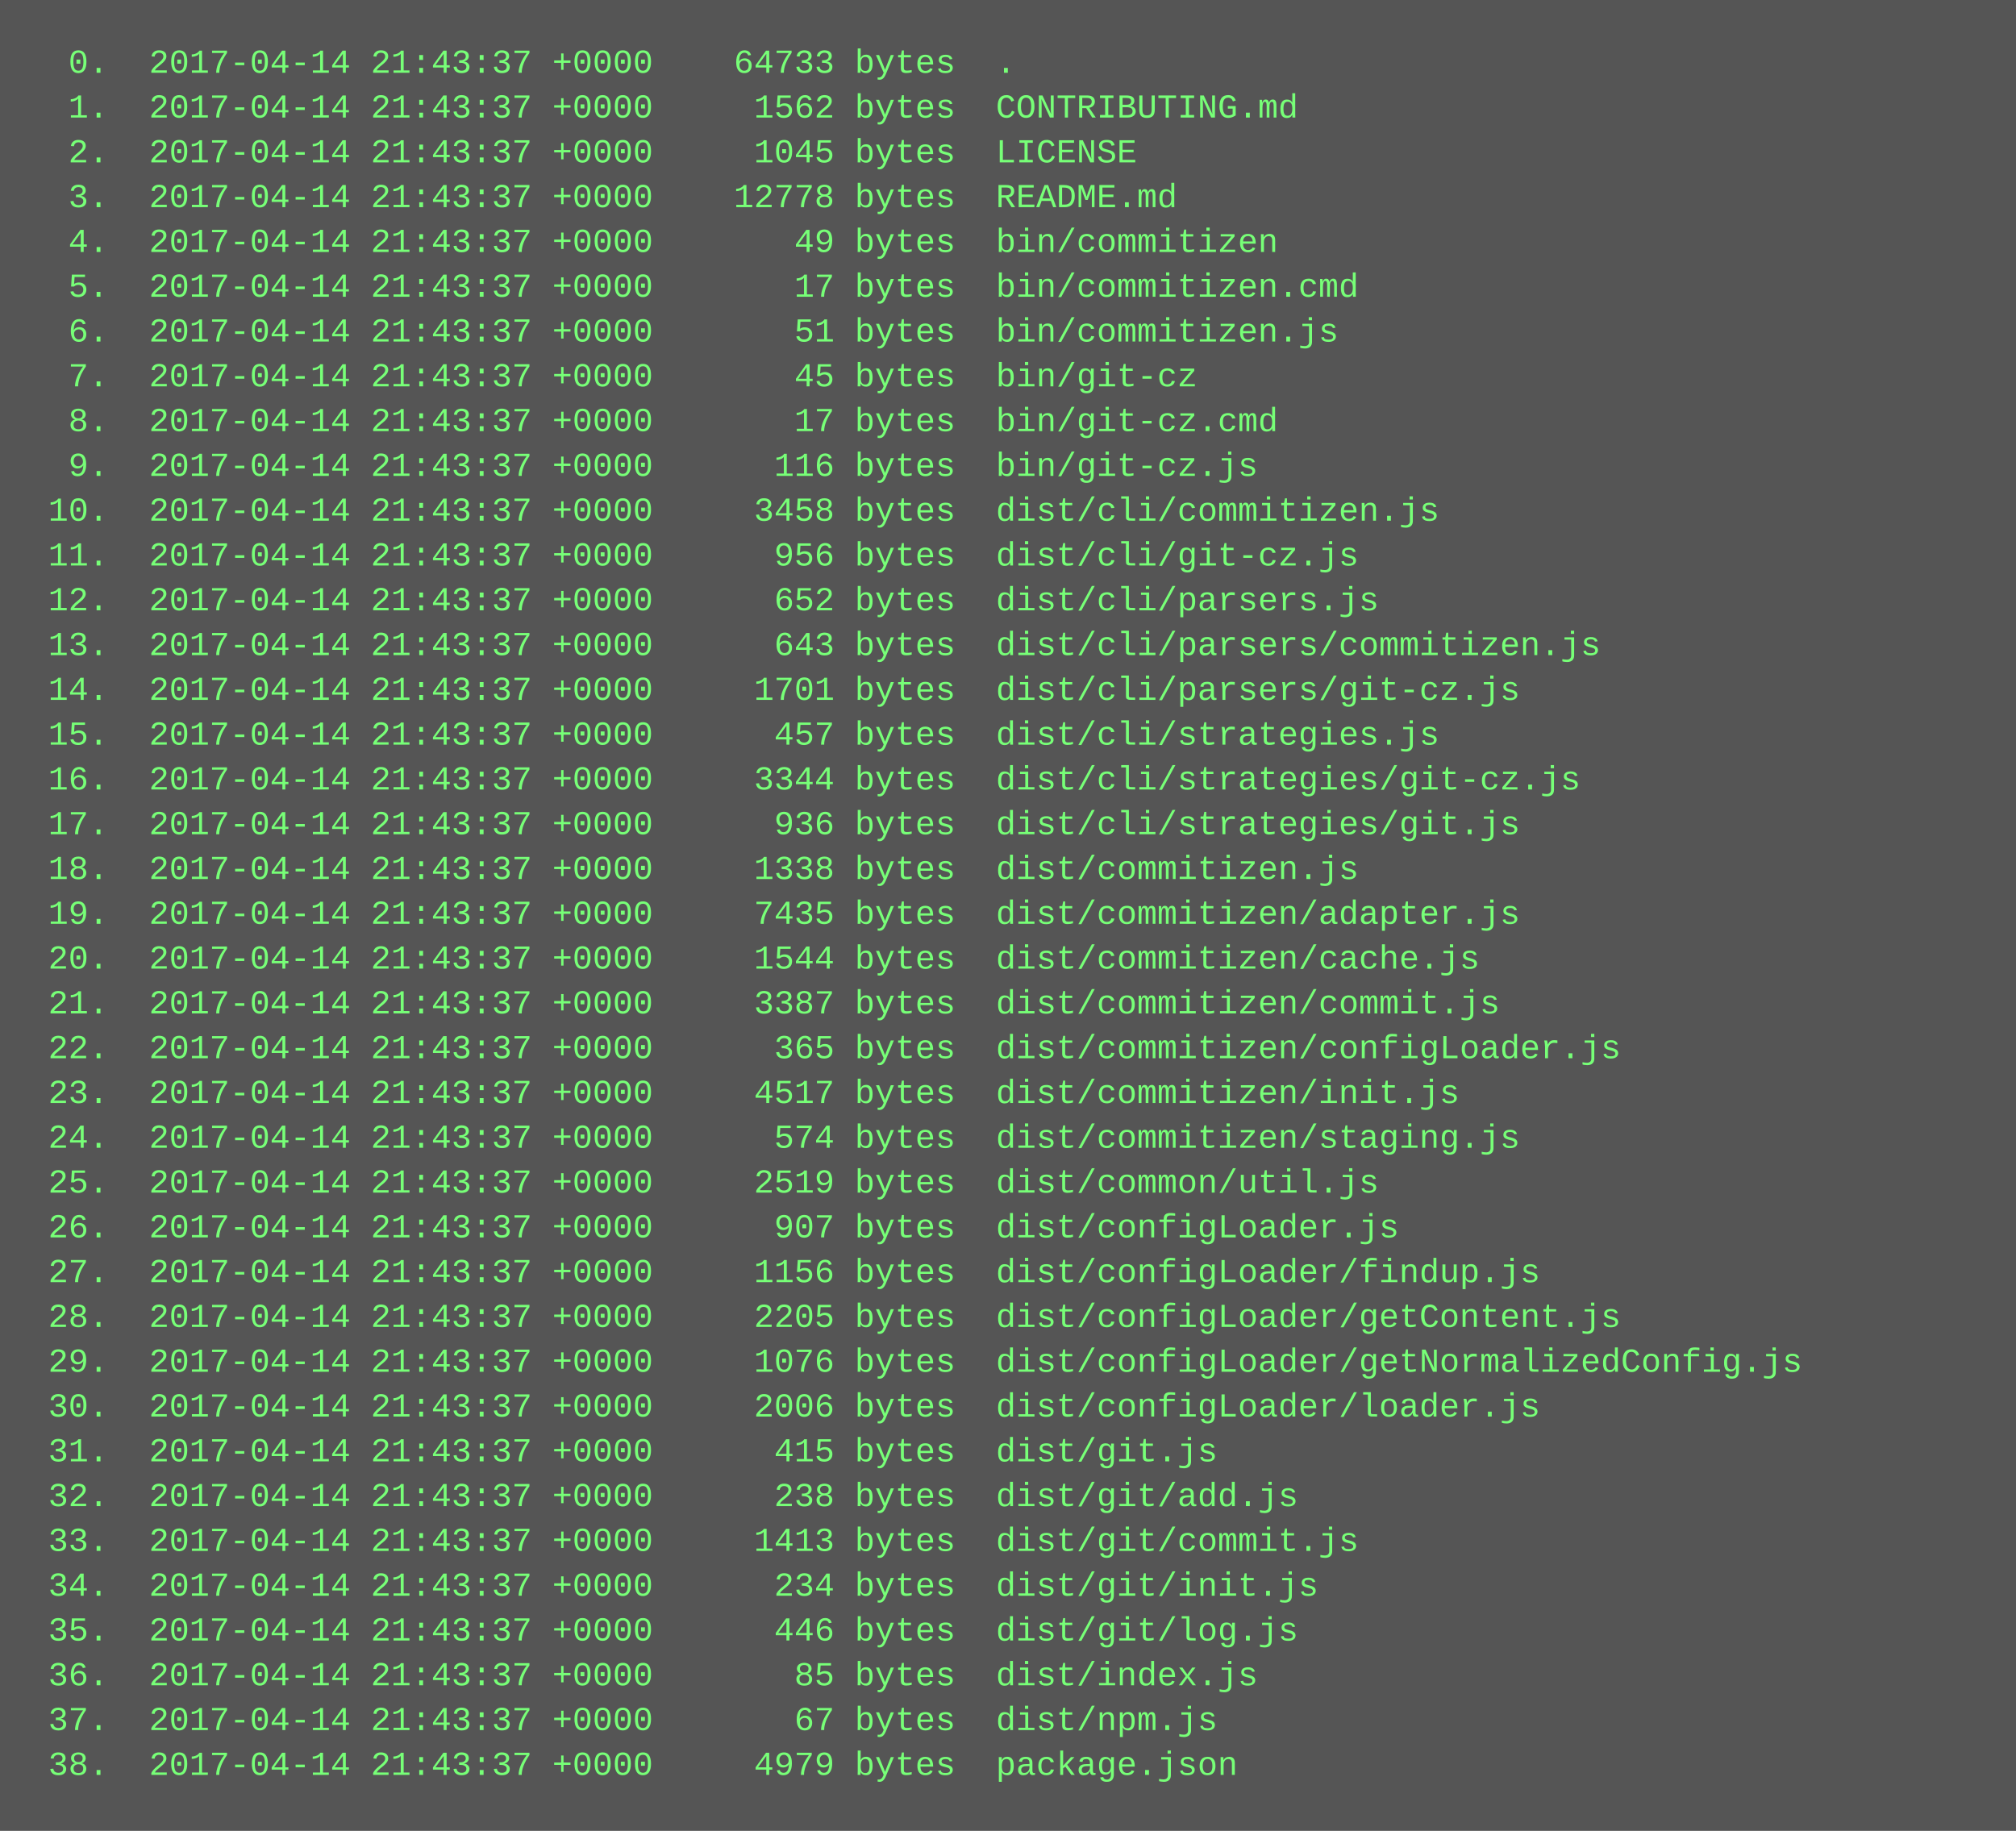
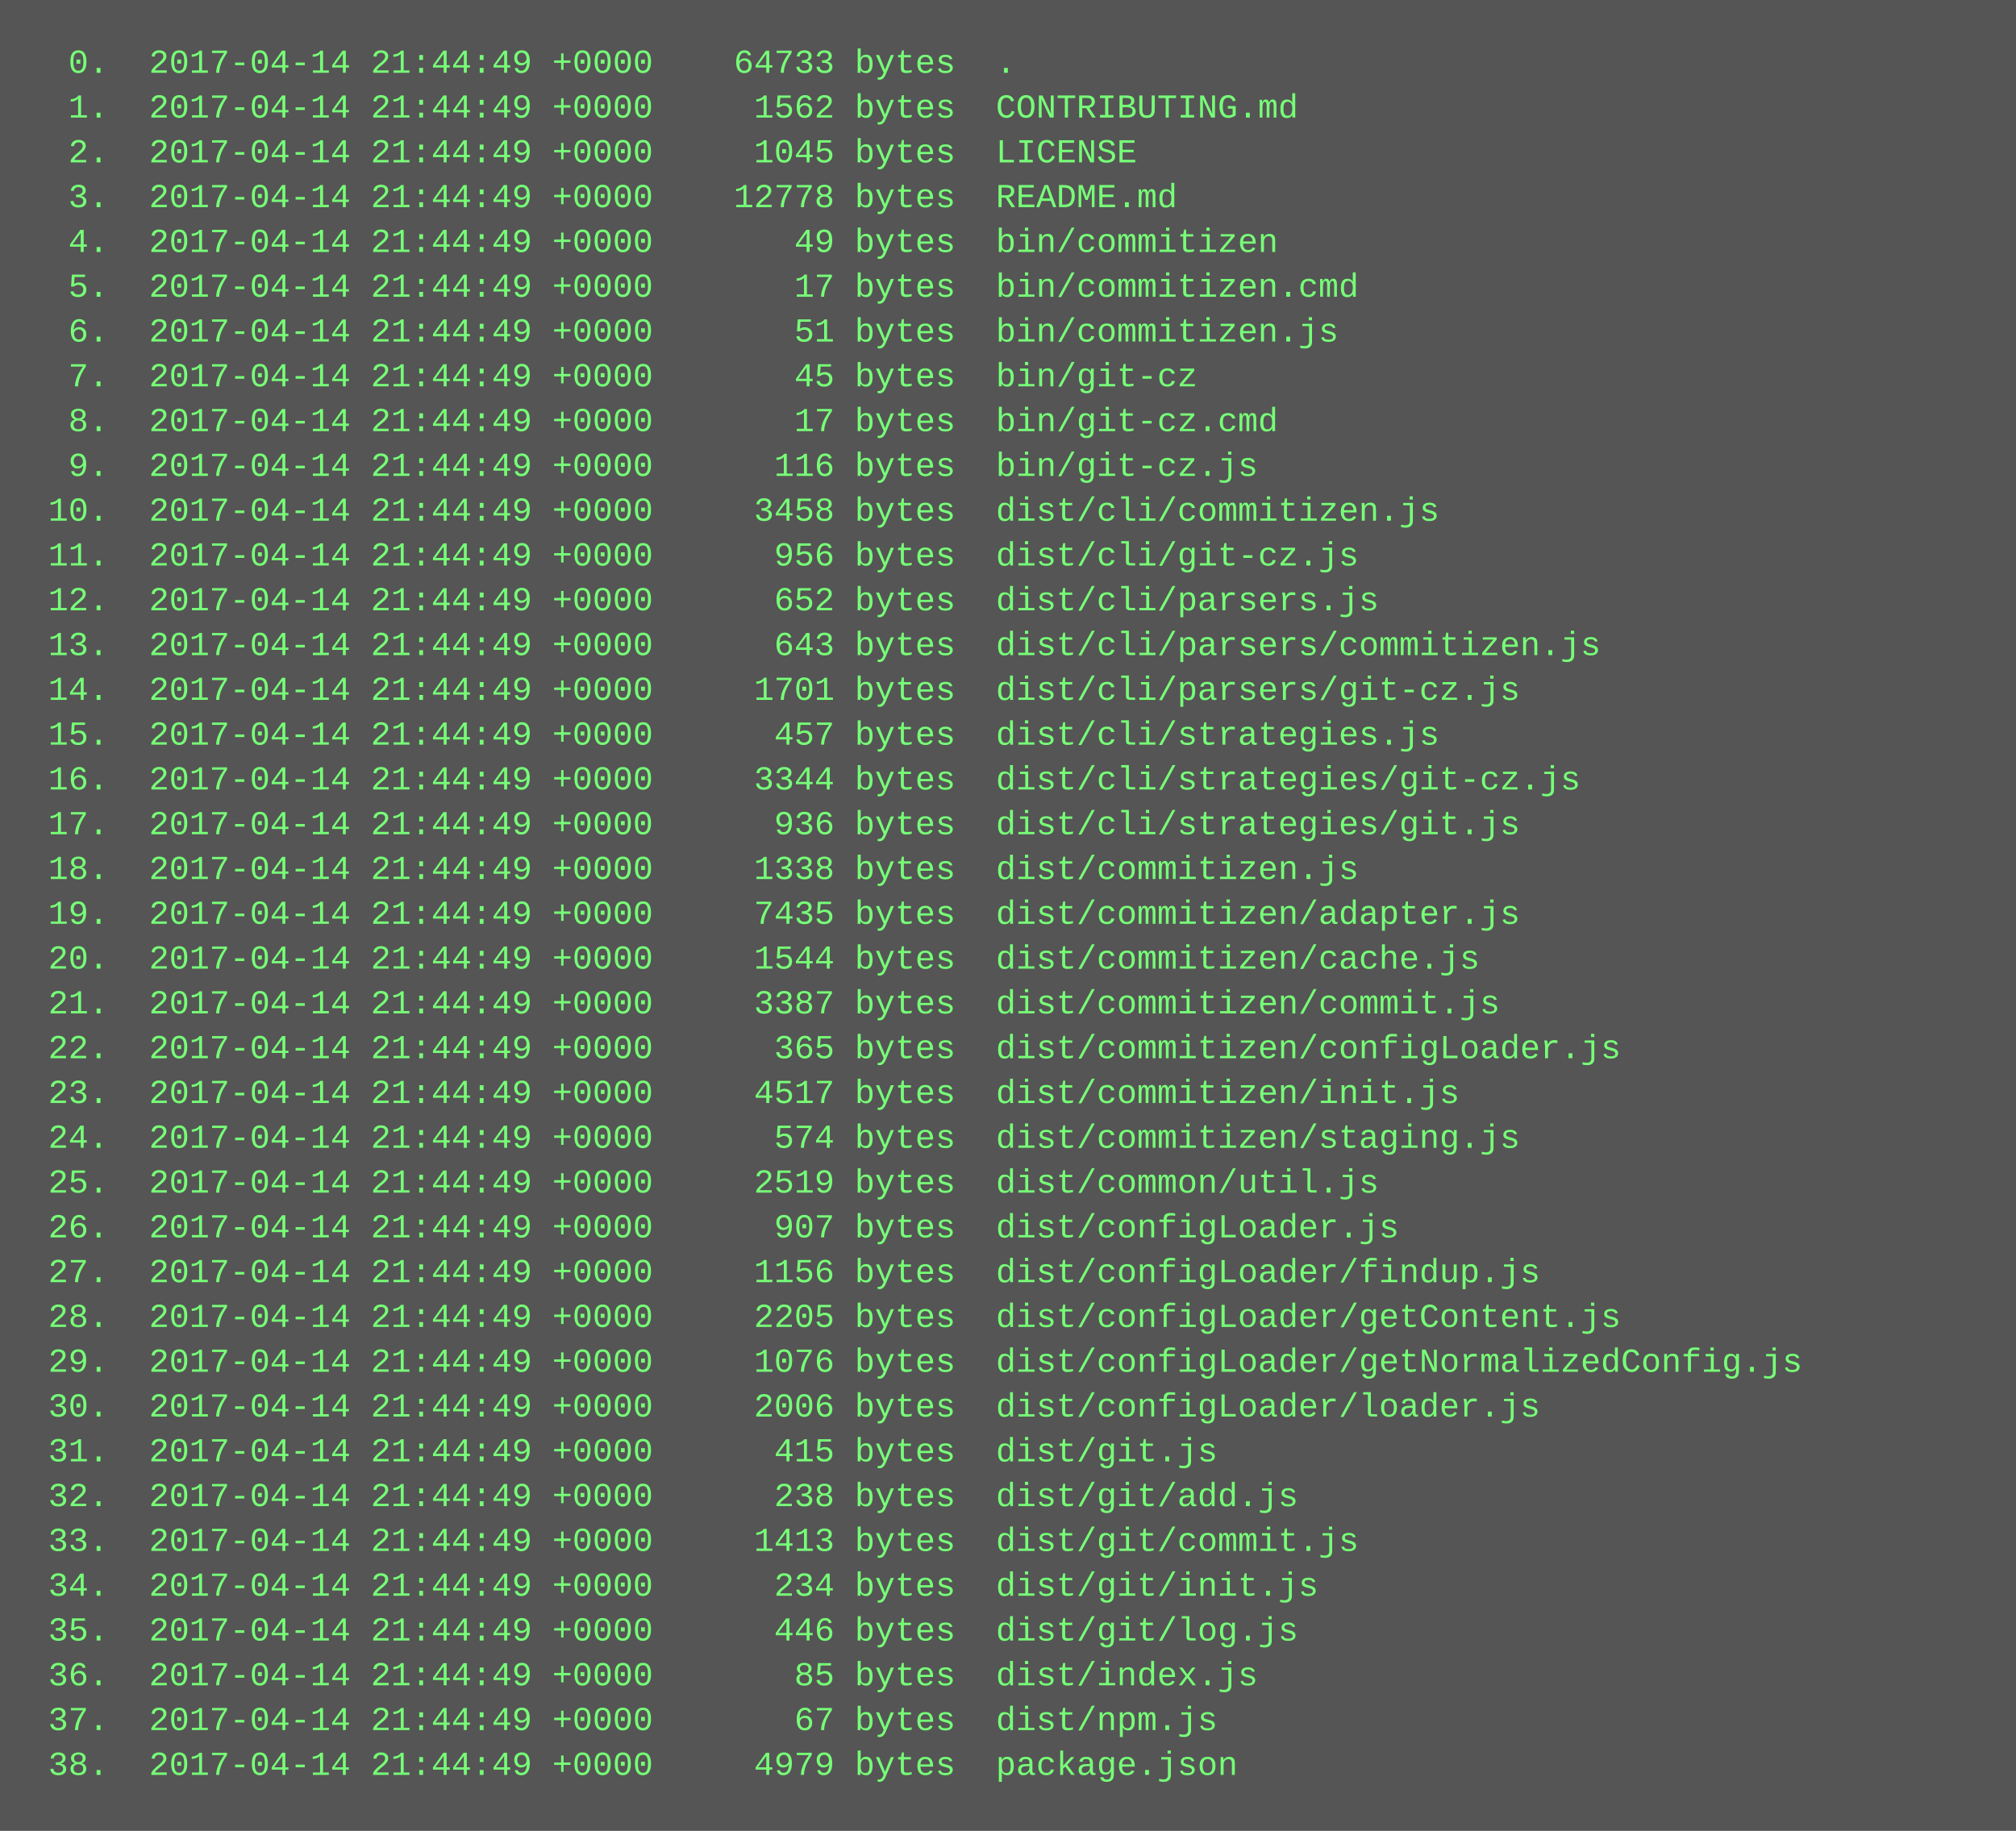
<svg xmlns="http://www.w3.org/2000/svg" height="654" width="720">
  <rect height="654" fill="#555" width="720" />
  <text fill="#7f7" font-family="Courier New" font-size="12" xml:space="preserve">
-     <tspan x="10" y="26">  0.  2017-04-14 21:43:37 +0000    64733 bytes  .</tspan>
-     <tspan x="10" y="42">  1.  2017-04-14 21:43:37 +0000     1562 bytes  CONTRIBUTING.md</tspan>
-     <tspan x="10" y="58">  2.  2017-04-14 21:43:37 +0000     1045 bytes  LICENSE</tspan>
-     <tspan x="10" y="74">  3.  2017-04-14 21:43:37 +0000    12778 bytes  README.md</tspan>
-     <tspan x="10" y="90">  4.  2017-04-14 21:43:37 +0000       49 bytes  bin/commitizen</tspan>
-     <tspan x="10" y="106">  5.  2017-04-14 21:43:37 +0000       17 bytes  bin/commitizen.cmd</tspan>
-     <tspan x="10" y="122">  6.  2017-04-14 21:43:37 +0000       51 bytes  bin/commitizen.js</tspan>
-     <tspan x="10" y="138">  7.  2017-04-14 21:43:37 +0000       45 bytes  bin/git-cz</tspan>
-     <tspan x="10" y="154">  8.  2017-04-14 21:43:37 +0000       17 bytes  bin/git-cz.cmd</tspan>
-     <tspan x="10" y="170">  9.  2017-04-14 21:43:37 +0000      116 bytes  bin/git-cz.js</tspan>
-     <tspan x="10" y="186"> 10.  2017-04-14 21:43:37 +0000     3458 bytes  dist/cli/commitizen.js</tspan>
-     <tspan x="10" y="202"> 11.  2017-04-14 21:43:37 +0000      956 bytes  dist/cli/git-cz.js</tspan>
-     <tspan x="10" y="218"> 12.  2017-04-14 21:43:37 +0000      652 bytes  dist/cli/parsers.js</tspan>
-     <tspan x="10" y="234"> 13.  2017-04-14 21:43:37 +0000      643 bytes  dist/cli/parsers/commitizen.js</tspan>
-     <tspan x="10" y="250"> 14.  2017-04-14 21:43:37 +0000     1701 bytes  dist/cli/parsers/git-cz.js</tspan>
-     <tspan x="10" y="266"> 15.  2017-04-14 21:43:37 +0000      457 bytes  dist/cli/strategies.js</tspan>
-     <tspan x="10" y="282"> 16.  2017-04-14 21:43:37 +0000     3344 bytes  dist/cli/strategies/git-cz.js</tspan>
-     <tspan x="10" y="298"> 17.  2017-04-14 21:43:37 +0000      936 bytes  dist/cli/strategies/git.js</tspan>
-     <tspan x="10" y="314"> 18.  2017-04-14 21:43:37 +0000     1338 bytes  dist/commitizen.js</tspan>
-     <tspan x="10" y="330"> 19.  2017-04-14 21:43:37 +0000     7435 bytes  dist/commitizen/adapter.js</tspan>
-     <tspan x="10" y="346"> 20.  2017-04-14 21:43:37 +0000     1544 bytes  dist/commitizen/cache.js</tspan>
-     <tspan x="10" y="362"> 21.  2017-04-14 21:43:37 +0000     3387 bytes  dist/commitizen/commit.js</tspan>
-     <tspan x="10" y="378"> 22.  2017-04-14 21:43:37 +0000      365 bytes  dist/commitizen/configLoader.js</tspan>
-     <tspan x="10" y="394"> 23.  2017-04-14 21:43:37 +0000     4517 bytes  dist/commitizen/init.js</tspan>
-     <tspan x="10" y="410"> 24.  2017-04-14 21:43:37 +0000      574 bytes  dist/commitizen/staging.js</tspan>
-     <tspan x="10" y="426"> 25.  2017-04-14 21:43:37 +0000     2519 bytes  dist/common/util.js</tspan>
-     <tspan x="10" y="442"> 26.  2017-04-14 21:43:37 +0000      907 bytes  dist/configLoader.js</tspan>
-     <tspan x="10" y="458"> 27.  2017-04-14 21:43:37 +0000     1156 bytes  dist/configLoader/findup.js</tspan>
-     <tspan x="10" y="474"> 28.  2017-04-14 21:43:37 +0000     2205 bytes  dist/configLoader/getContent.js</tspan>
-     <tspan x="10" y="490"> 29.  2017-04-14 21:43:37 +0000     1076 bytes  dist/configLoader/getNormalizedConfig.js</tspan>
-     <tspan x="10" y="506"> 30.  2017-04-14 21:43:37 +0000     2006 bytes  dist/configLoader/loader.js</tspan>
-     <tspan x="10" y="522"> 31.  2017-04-14 21:43:37 +0000      415 bytes  dist/git.js</tspan>
-     <tspan x="10" y="538"> 32.  2017-04-14 21:43:37 +0000      238 bytes  dist/git/add.js</tspan>
-     <tspan x="10" y="554"> 33.  2017-04-14 21:43:37 +0000     1413 bytes  dist/git/commit.js</tspan>
-     <tspan x="10" y="570"> 34.  2017-04-14 21:43:37 +0000      234 bytes  dist/git/init.js</tspan>
-     <tspan x="10" y="586"> 35.  2017-04-14 21:43:37 +0000      446 bytes  dist/git/log.js</tspan>
-     <tspan x="10" y="602"> 36.  2017-04-14 21:43:37 +0000       85 bytes  dist/index.js</tspan>
-     <tspan x="10" y="618"> 37.  2017-04-14 21:43:37 +0000       67 bytes  dist/npm.js</tspan>
-     <tspan x="10" y="634"> 38.  2017-04-14 21:43:37 +0000     4979 bytes  package.json</tspan>
+     <tspan x="10" y="26">  0.  2017-04-14 21:44:49 +0000    64733 bytes  .</tspan>
+     <tspan x="10" y="42">  1.  2017-04-14 21:44:49 +0000     1562 bytes  CONTRIBUTING.md</tspan>
+     <tspan x="10" y="58">  2.  2017-04-14 21:44:49 +0000     1045 bytes  LICENSE</tspan>
+     <tspan x="10" y="74">  3.  2017-04-14 21:44:49 +0000    12778 bytes  README.md</tspan>
+     <tspan x="10" y="90">  4.  2017-04-14 21:44:49 +0000       49 bytes  bin/commitizen</tspan>
+     <tspan x="10" y="106">  5.  2017-04-14 21:44:49 +0000       17 bytes  bin/commitizen.cmd</tspan>
+     <tspan x="10" y="122">  6.  2017-04-14 21:44:49 +0000       51 bytes  bin/commitizen.js</tspan>
+     <tspan x="10" y="138">  7.  2017-04-14 21:44:49 +0000       45 bytes  bin/git-cz</tspan>
+     <tspan x="10" y="154">  8.  2017-04-14 21:44:49 +0000       17 bytes  bin/git-cz.cmd</tspan>
+     <tspan x="10" y="170">  9.  2017-04-14 21:44:49 +0000      116 bytes  bin/git-cz.js</tspan>
+     <tspan x="10" y="186"> 10.  2017-04-14 21:44:49 +0000     3458 bytes  dist/cli/commitizen.js</tspan>
+     <tspan x="10" y="202"> 11.  2017-04-14 21:44:49 +0000      956 bytes  dist/cli/git-cz.js</tspan>
+     <tspan x="10" y="218"> 12.  2017-04-14 21:44:49 +0000      652 bytes  dist/cli/parsers.js</tspan>
+     <tspan x="10" y="234"> 13.  2017-04-14 21:44:49 +0000      643 bytes  dist/cli/parsers/commitizen.js</tspan>
+     <tspan x="10" y="250"> 14.  2017-04-14 21:44:49 +0000     1701 bytes  dist/cli/parsers/git-cz.js</tspan>
+     <tspan x="10" y="266"> 15.  2017-04-14 21:44:49 +0000      457 bytes  dist/cli/strategies.js</tspan>
+     <tspan x="10" y="282"> 16.  2017-04-14 21:44:49 +0000     3344 bytes  dist/cli/strategies/git-cz.js</tspan>
+     <tspan x="10" y="298"> 17.  2017-04-14 21:44:49 +0000      936 bytes  dist/cli/strategies/git.js</tspan>
+     <tspan x="10" y="314"> 18.  2017-04-14 21:44:49 +0000     1338 bytes  dist/commitizen.js</tspan>
+     <tspan x="10" y="330"> 19.  2017-04-14 21:44:49 +0000     7435 bytes  dist/commitizen/adapter.js</tspan>
+     <tspan x="10" y="346"> 20.  2017-04-14 21:44:49 +0000     1544 bytes  dist/commitizen/cache.js</tspan>
+     <tspan x="10" y="362"> 21.  2017-04-14 21:44:49 +0000     3387 bytes  dist/commitizen/commit.js</tspan>
+     <tspan x="10" y="378"> 22.  2017-04-14 21:44:49 +0000      365 bytes  dist/commitizen/configLoader.js</tspan>
+     <tspan x="10" y="394"> 23.  2017-04-14 21:44:49 +0000     4517 bytes  dist/commitizen/init.js</tspan>
+     <tspan x="10" y="410"> 24.  2017-04-14 21:44:49 +0000      574 bytes  dist/commitizen/staging.js</tspan>
+     <tspan x="10" y="426"> 25.  2017-04-14 21:44:49 +0000     2519 bytes  dist/common/util.js</tspan>
+     <tspan x="10" y="442"> 26.  2017-04-14 21:44:49 +0000      907 bytes  dist/configLoader.js</tspan>
+     <tspan x="10" y="458"> 27.  2017-04-14 21:44:49 +0000     1156 bytes  dist/configLoader/findup.js</tspan>
+     <tspan x="10" y="474"> 28.  2017-04-14 21:44:49 +0000     2205 bytes  dist/configLoader/getContent.js</tspan>
+     <tspan x="10" y="490"> 29.  2017-04-14 21:44:49 +0000     1076 bytes  dist/configLoader/getNormalizedConfig.js</tspan>
+     <tspan x="10" y="506"> 30.  2017-04-14 21:44:49 +0000     2006 bytes  dist/configLoader/loader.js</tspan>
+     <tspan x="10" y="522"> 31.  2017-04-14 21:44:49 +0000      415 bytes  dist/git.js</tspan>
+     <tspan x="10" y="538"> 32.  2017-04-14 21:44:49 +0000      238 bytes  dist/git/add.js</tspan>
+     <tspan x="10" y="554"> 33.  2017-04-14 21:44:49 +0000     1413 bytes  dist/git/commit.js</tspan>
+     <tspan x="10" y="570"> 34.  2017-04-14 21:44:49 +0000      234 bytes  dist/git/init.js</tspan>
+     <tspan x="10" y="586"> 35.  2017-04-14 21:44:49 +0000      446 bytes  dist/git/log.js</tspan>
+     <tspan x="10" y="602"> 36.  2017-04-14 21:44:49 +0000       85 bytes  dist/index.js</tspan>
+     <tspan x="10" y="618"> 37.  2017-04-14 21:44:49 +0000       67 bytes  dist/npm.js</tspan>
+     <tspan x="10" y="634"> 38.  2017-04-14 21:44:49 +0000     4979 bytes  package.json</tspan>
  </text>
</svg>
